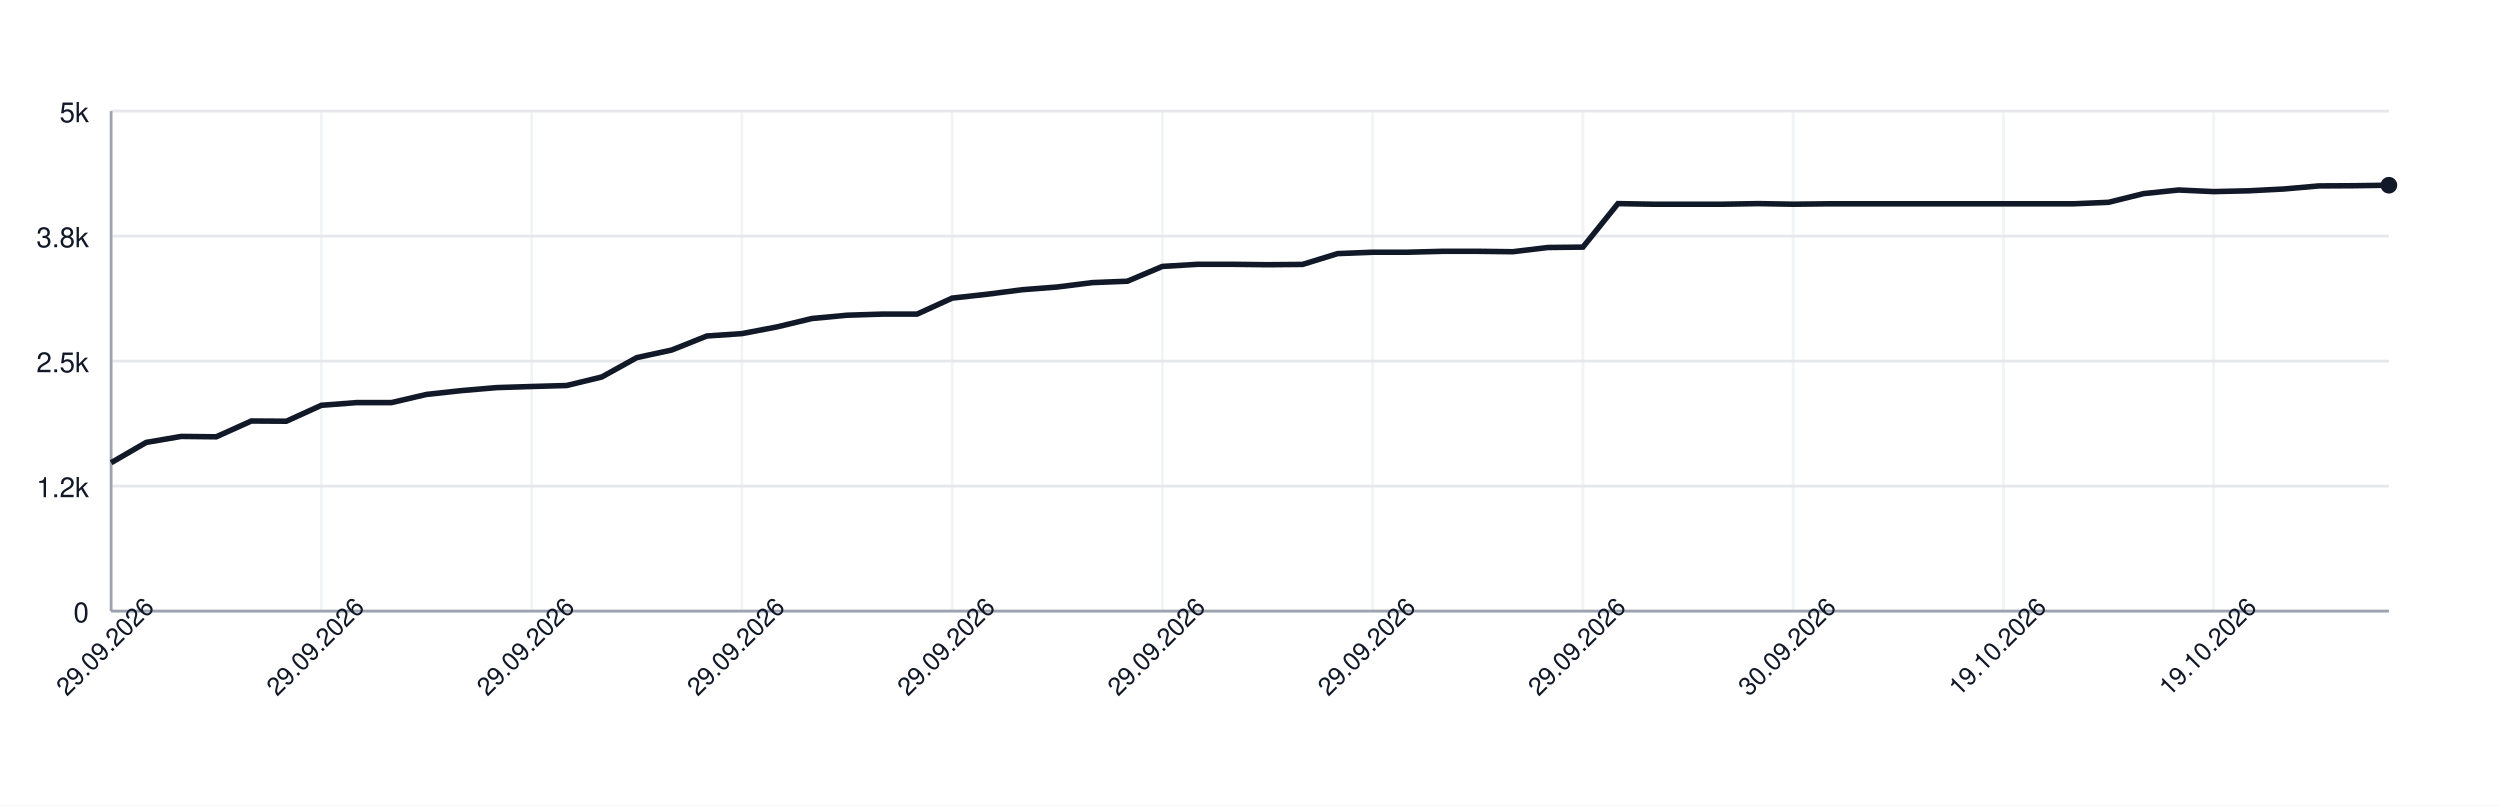
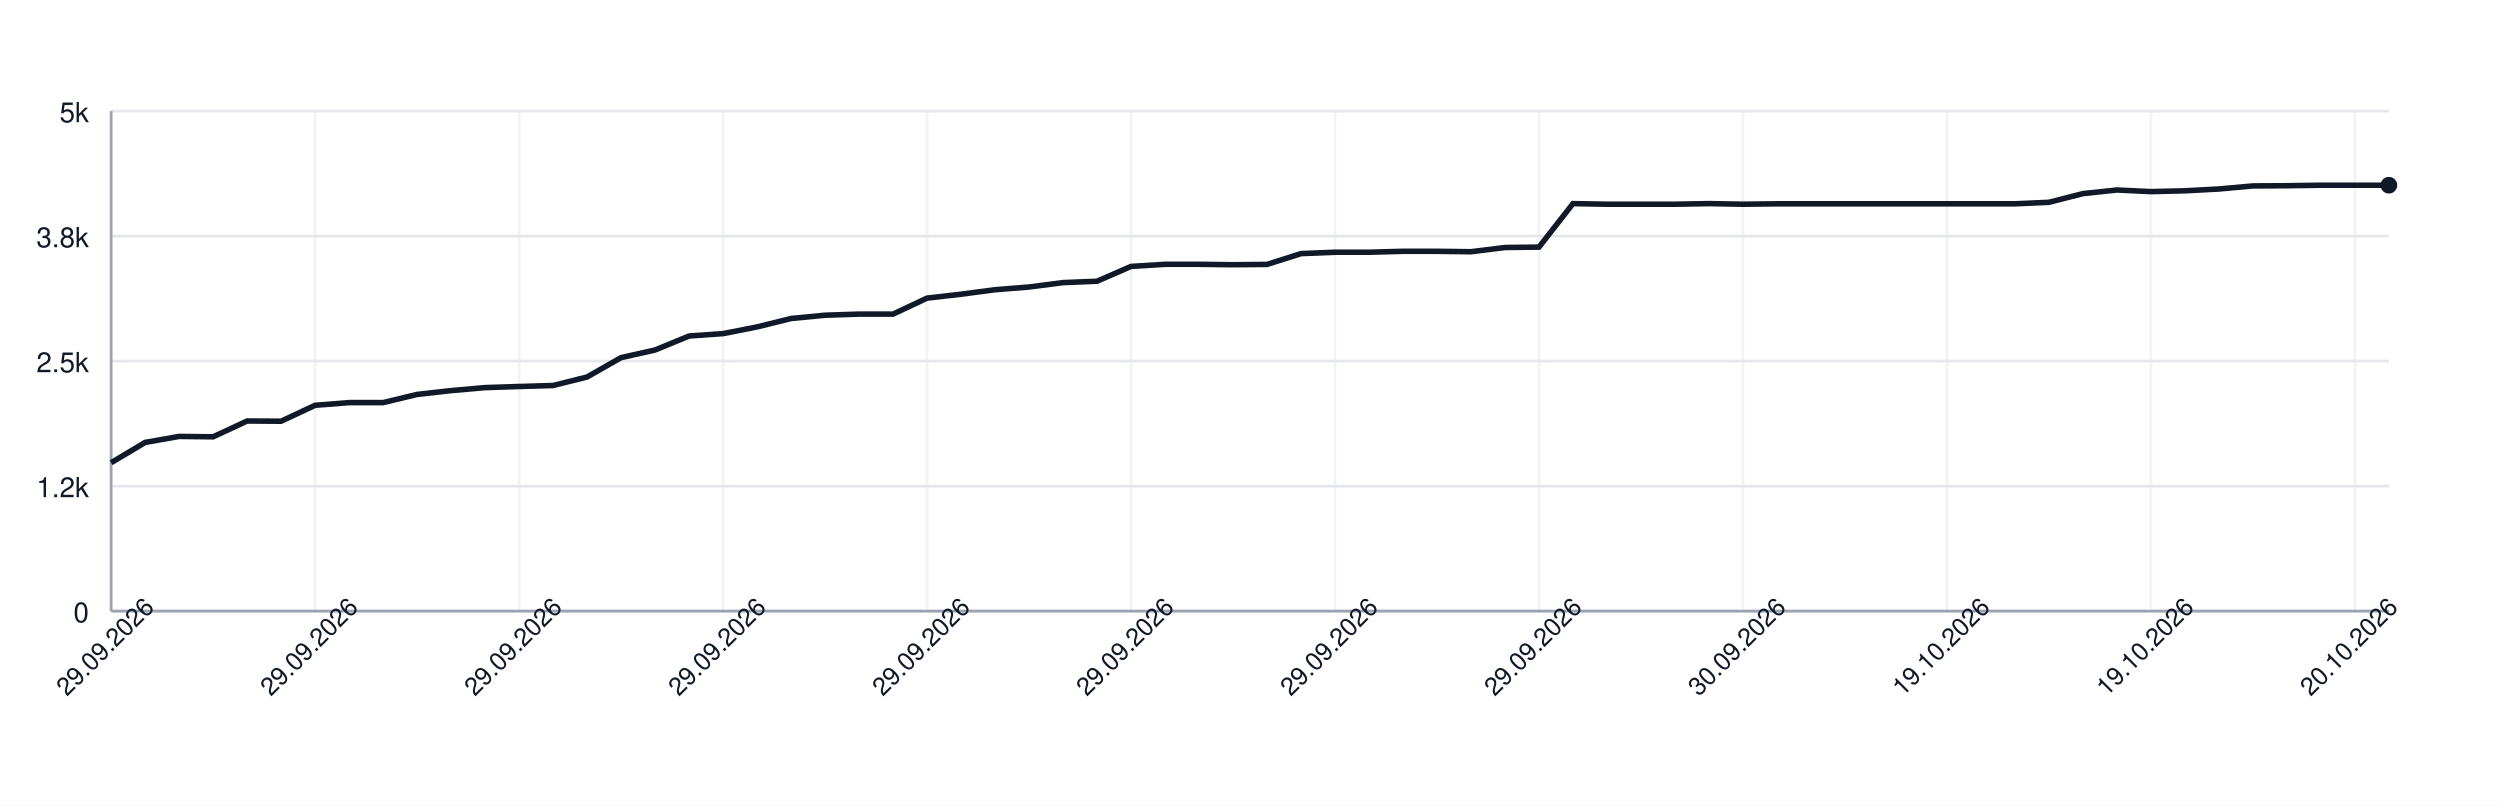
<svg xmlns="http://www.w3.org/2000/svg" width="900" height="290" style="font-family: -apple-system, BlinkMacSystemFont, 'Segoe UI', Helvetica, Arial, sans-serif;">
  <rect width="100%" height="100%" fill="white" />
  <g>
    <line x1="40" y1="220.00" x2="860" y2="220.00" stroke="#e5e7eb" />
    <text x="32" y="224.00" font-size="10" fill="#111827" text-anchor="end">0</text>
    <line x1="40" y1="175.00" x2="860" y2="175.00" stroke="#e5e7eb" />
    <text x="32" y="179.00" font-size="10" fill="#111827" text-anchor="end">1.2k</text>
    <line x1="40" y1="130.00" x2="860" y2="130.00" stroke="#e5e7eb" />
    <text x="32" y="134.00" font-size="10" fill="#111827" text-anchor="end">2.5k</text>
    <line x1="40" y1="85.00" x2="860" y2="85.00" stroke="#e5e7eb" />
    <text x="32" y="89.00" font-size="10" fill="#111827" text-anchor="end">3.8k</text>
    <line x1="40" y1="40.00" x2="860" y2="40.00" stroke="#e5e7eb" />
    <text x="32" y="44.00" font-size="10" fill="#111827" text-anchor="end">5k</text>
    <line x1="40.00" y1="40" x2="40.00" y2="220" stroke="#e5e7eb" opacity="0.5" />
-     <line x1="115.69" y1="40" x2="115.69" y2="220" stroke="#e5e7eb" opacity="0.5" />
-     <line x1="191.38" y1="40" x2="191.38" y2="220" stroke="#e5e7eb" opacity="0.5" />
-     <line x1="267.08" y1="40" x2="267.08" y2="220" stroke="#e5e7eb" opacity="0.5" />
-     <line x1="342.77" y1="40" x2="342.77" y2="220" stroke="#e5e7eb" opacity="0.5" />
-     <line x1="418.46" y1="40" x2="418.46" y2="220" stroke="#e5e7eb" opacity="0.5" />
-     <line x1="494.15" y1="40" x2="494.15" y2="220" stroke="#e5e7eb" opacity="0.5" />
-     <line x1="569.85" y1="40" x2="569.85" y2="220" stroke="#e5e7eb" opacity="0.5" />
-     <line x1="645.54" y1="40" x2="645.54" y2="220" stroke="#e5e7eb" opacity="0.5" />
-     <line x1="721.23" y1="40" x2="721.23" y2="220" stroke="#e5e7eb" opacity="0.5" />
-     <line x1="796.92" y1="40" x2="796.92" y2="220" stroke="#e5e7eb" opacity="0.5" />
+     <line x1="113.43" y1="40" x2="113.43" y2="220" stroke="#e5e7eb" opacity="0.5" />
+     <line x1="186.87" y1="40" x2="186.87" y2="220" stroke="#e5e7eb" opacity="0.5" />
+     <line x1="260.30" y1="40" x2="260.30" y2="220" stroke="#e5e7eb" opacity="0.5" />
+     <line x1="333.73" y1="40" x2="333.73" y2="220" stroke="#e5e7eb" opacity="0.5" />
+     <line x1="407.16" y1="40" x2="407.16" y2="220" stroke="#e5e7eb" opacity="0.5" />
+     <line x1="480.60" y1="40" x2="480.60" y2="220" stroke="#e5e7eb" opacity="0.5" />
+     <line x1="554.03" y1="40" x2="554.03" y2="220" stroke="#e5e7eb" opacity="0.5" />
+     <line x1="627.46" y1="40" x2="627.46" y2="220" stroke="#e5e7eb" opacity="0.5" />
+     <line x1="700.90" y1="40" x2="700.90" y2="220" stroke="#e5e7eb" opacity="0.5" />
+     <line x1="774.33" y1="40" x2="774.33" y2="220" stroke="#e5e7eb" opacity="0.5" />
+     <line x1="847.76" y1="40" x2="847.76" y2="220" stroke="#e5e7eb" opacity="0.5" />
    <line x1="40" y1="220" x2="860" y2="220" stroke="#9ca3af" />
    <line x1="40" y1="40" x2="40" y2="220" stroke="#9ca3af" />
-     <path d="M 40.00 166.58 L 52.62 159.27 L 65.23 157.11 L 77.85 157.25 L 90.46 151.56 L 103.08 151.64 L 115.69 145.91 L 128.31 144.94 L 140.92 144.94 L 153.54 141.99 L 166.15 140.62 L 178.77 139.54 L 191.38 139.14 L 204.00 138.78 L 216.62 135.72 L 229.23 128.74 L 241.85 126.00 L 254.46 120.96 L 267.08 120.10 L 279.69 117.69 L 292.31 114.66 L 304.92 113.48 L 317.54 113.08 L 330.15 113.08 L 342.77 107.32 L 355.38 105.92 L 368.00 104.30 L 380.62 103.32 L 393.23 101.74 L 405.85 101.24 L 418.46 95.91 L 431.08 95.15 L 443.69 95.15 L 456.31 95.30 L 468.92 95.19 L 481.54 91.30 L 494.15 90.80 L 506.77 90.80 L 519.38 90.47 L 532.00 90.47 L 544.62 90.62 L 557.23 89.10 L 569.85 88.96 L 582.46 73.30 L 595.08 73.52 L 607.69 73.52 L 620.31 73.52 L 632.92 73.30 L 645.54 73.52 L 658.15 73.37 L 670.77 73.37 L 683.38 73.37 L 696.00 73.37 L 708.62 73.37 L 721.23 73.37 L 733.85 73.37 L 746.46 73.37 L 759.08 72.83 L 771.69 69.70 L 784.31 68.40 L 796.92 68.98 L 809.54 68.69 L 822.15 68.04 L 834.77 66.93 L 847.38 66.86 L 860.00 66.68" fill="none" stroke="#111827" stroke-width="2" />
+     <path d="M 40.00 166.58 L 52.24 159.27 L 64.48 157.11 L 76.72 157.25 L 88.96 151.56 L 101.19 151.64 L 113.43 145.91 L 125.67 144.94 L 137.91 144.94 L 150.15 141.99 L 162.39 140.62 L 174.63 139.54 L 186.87 139.14 L 199.10 138.78 L 211.34 135.72 L 223.58 128.74 L 235.82 126.00 L 248.06 120.96 L 260.30 120.10 L 272.54 117.69 L 284.78 114.66 L 297.01 113.48 L 309.25 113.08 L 321.49 113.08 L 333.73 107.32 L 345.97 105.92 L 358.21 104.30 L 370.45 103.32 L 382.69 101.74 L 394.93 101.24 L 407.16 95.91 L 419.40 95.15 L 431.64 95.15 L 443.88 95.30 L 456.12 95.19 L 468.36 91.30 L 480.60 90.80 L 492.84 90.80 L 505.07 90.47 L 517.31 90.47 L 529.55 90.62 L 541.79 89.10 L 554.03 88.96 L 566.27 73.30 L 578.51 73.52 L 590.75 73.52 L 602.99 73.52 L 615.22 73.30 L 627.46 73.52 L 639.70 73.37 L 651.94 73.37 L 664.18 73.37 L 676.42 73.37 L 688.66 73.37 L 700.90 73.37 L 713.13 73.37 L 725.37 73.37 L 737.61 72.83 L 749.85 69.70 L 762.09 68.40 L 774.33 68.98 L 786.57 68.69 L 798.81 68.04 L 811.04 66.93 L 823.28 66.86 L 835.52 66.68 L 847.76 66.68 L 860.00 66.68" fill="none" stroke="#111827" stroke-width="2" />
    <circle cx="860.00" cy="66.68" r="3" fill="#111827" />
    <text x="40.00" y="235.00" font-size="9" fill="#111827" text-anchor="middle" transform="rotate(-45 40.00 235.00)">29.09.2026</text>
-     <text x="115.69" y="235.00" font-size="9" fill="#111827" text-anchor="middle" transform="rotate(-45 115.69 235.00)">29.09.2026</text>
-     <text x="191.38" y="235.00" font-size="9" fill="#111827" text-anchor="middle" transform="rotate(-45 191.38 235.00)">29.09.2026</text>
-     <text x="267.08" y="235.00" font-size="9" fill="#111827" text-anchor="middle" transform="rotate(-45 267.08 235.00)">29.09.2026</text>
-     <text x="342.77" y="235.00" font-size="9" fill="#111827" text-anchor="middle" transform="rotate(-45 342.77 235.00)">29.09.2026</text>
-     <text x="418.46" y="235.00" font-size="9" fill="#111827" text-anchor="middle" transform="rotate(-45 418.46 235.00)">29.09.2026</text>
-     <text x="494.15" y="235.00" font-size="9" fill="#111827" text-anchor="middle" transform="rotate(-45 494.15 235.00)">29.09.2026</text>
-     <text x="569.85" y="235.00" font-size="9" fill="#111827" text-anchor="middle" transform="rotate(-45 569.85 235.00)">29.09.2026</text>
-     <text x="645.54" y="235.00" font-size="9" fill="#111827" text-anchor="middle" transform="rotate(-45 645.54 235.00)">30.09.2026</text>
-     <text x="721.23" y="235.00" font-size="9" fill="#111827" text-anchor="middle" transform="rotate(-45 721.23 235.00)">19.10.2026</text>
-     <text x="796.92" y="235.00" font-size="9" fill="#111827" text-anchor="middle" transform="rotate(-45 796.92 235.00)">19.10.2026</text>
+     <text x="113.43" y="235.00" font-size="9" fill="#111827" text-anchor="middle" transform="rotate(-45 113.43 235.00)">29.09.2026</text>
+     <text x="186.87" y="235.00" font-size="9" fill="#111827" text-anchor="middle" transform="rotate(-45 186.87 235.00)">29.09.2026</text>
+     <text x="260.30" y="235.00" font-size="9" fill="#111827" text-anchor="middle" transform="rotate(-45 260.30 235.00)">29.09.2026</text>
+     <text x="333.73" y="235.00" font-size="9" fill="#111827" text-anchor="middle" transform="rotate(-45 333.73 235.00)">29.09.2026</text>
+     <text x="407.16" y="235.00" font-size="9" fill="#111827" text-anchor="middle" transform="rotate(-45 407.16 235.00)">29.09.2026</text>
+     <text x="480.60" y="235.00" font-size="9" fill="#111827" text-anchor="middle" transform="rotate(-45 480.60 235.00)">29.09.2026</text>
+     <text x="554.03" y="235.00" font-size="9" fill="#111827" text-anchor="middle" transform="rotate(-45 554.03 235.00)">29.09.2026</text>
+     <text x="627.46" y="235.00" font-size="9" fill="#111827" text-anchor="middle" transform="rotate(-45 627.46 235.00)">30.09.2026</text>
+     <text x="700.90" y="235.00" font-size="9" fill="#111827" text-anchor="middle" transform="rotate(-45 700.90 235.00)">19.10.2026</text>
+     <text x="774.33" y="235.00" font-size="9" fill="#111827" text-anchor="middle" transform="rotate(-45 774.33 235.00)">19.10.2026</text>
+     <text x="847.76" y="235.00" font-size="9" fill="#111827" text-anchor="middle" transform="rotate(-45 847.76 235.00)">20.10.2026</text>
  </g>
</svg>
